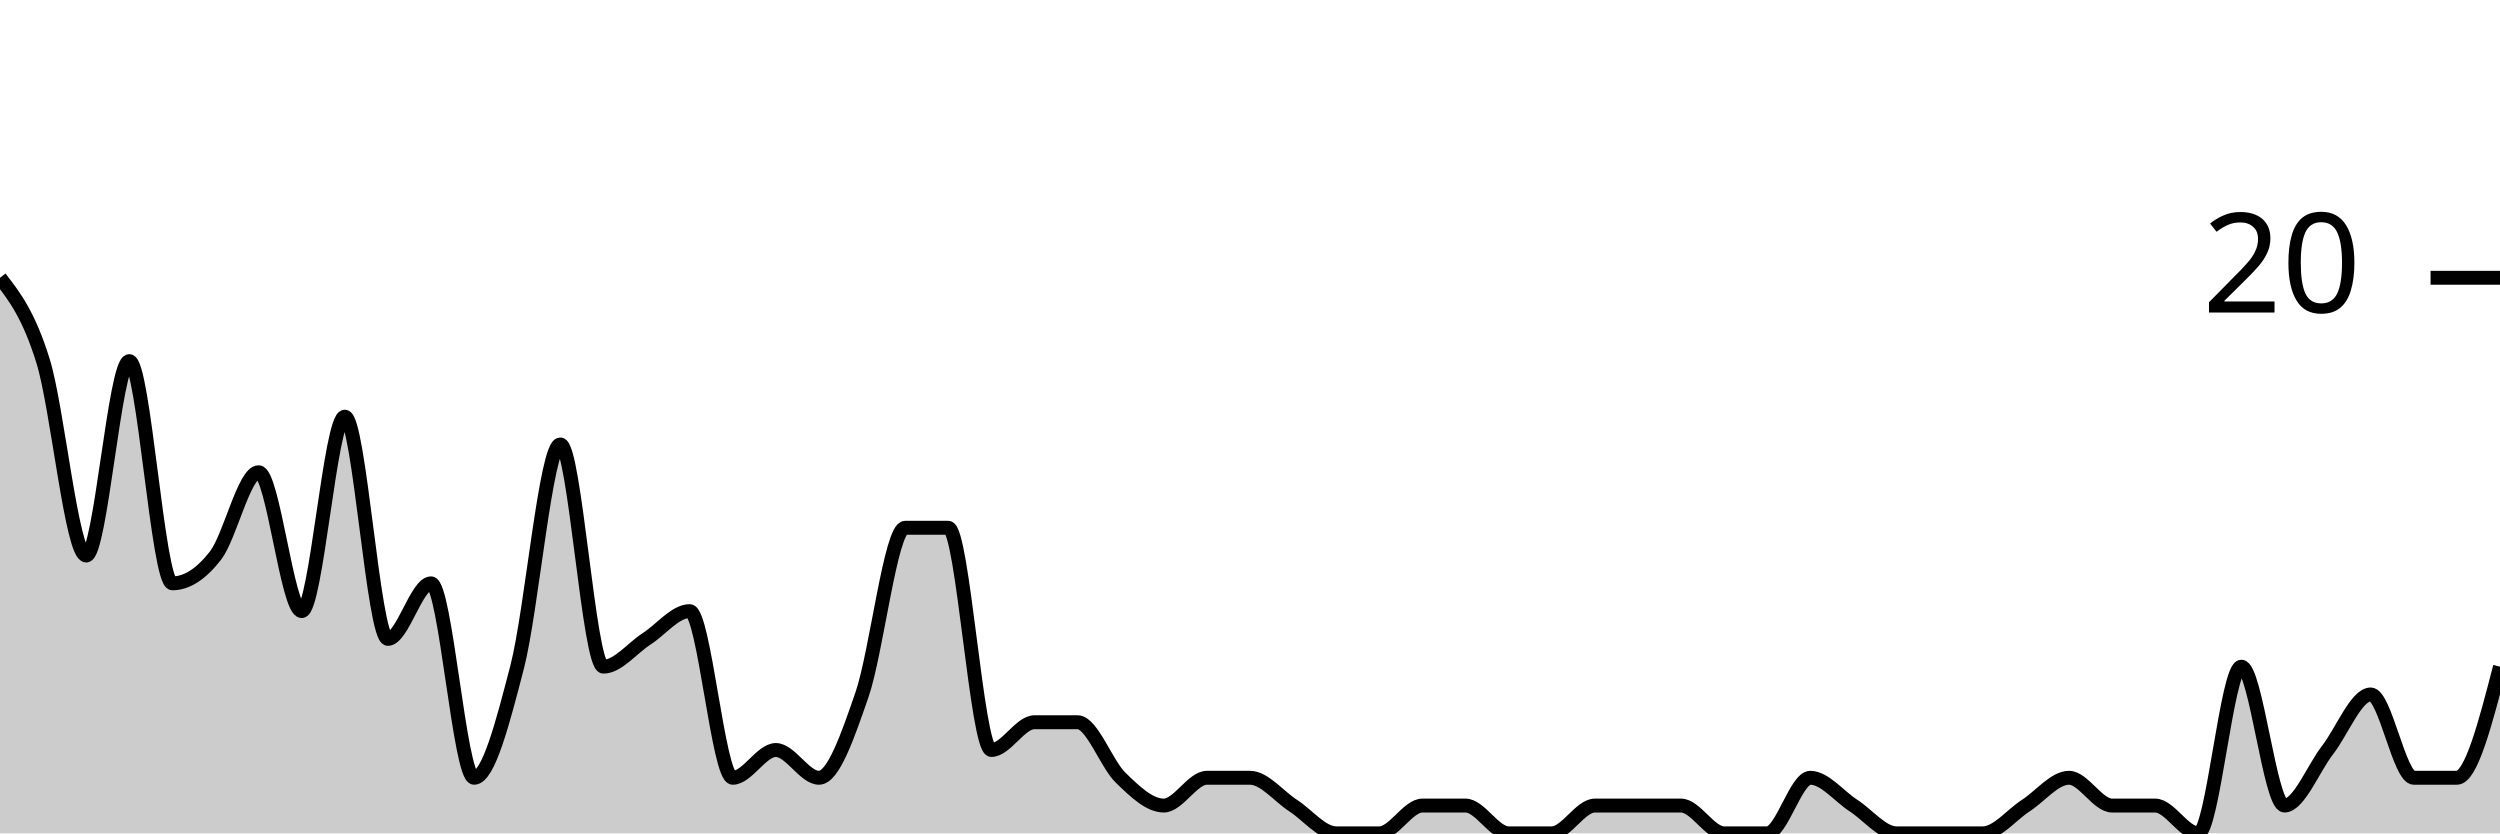
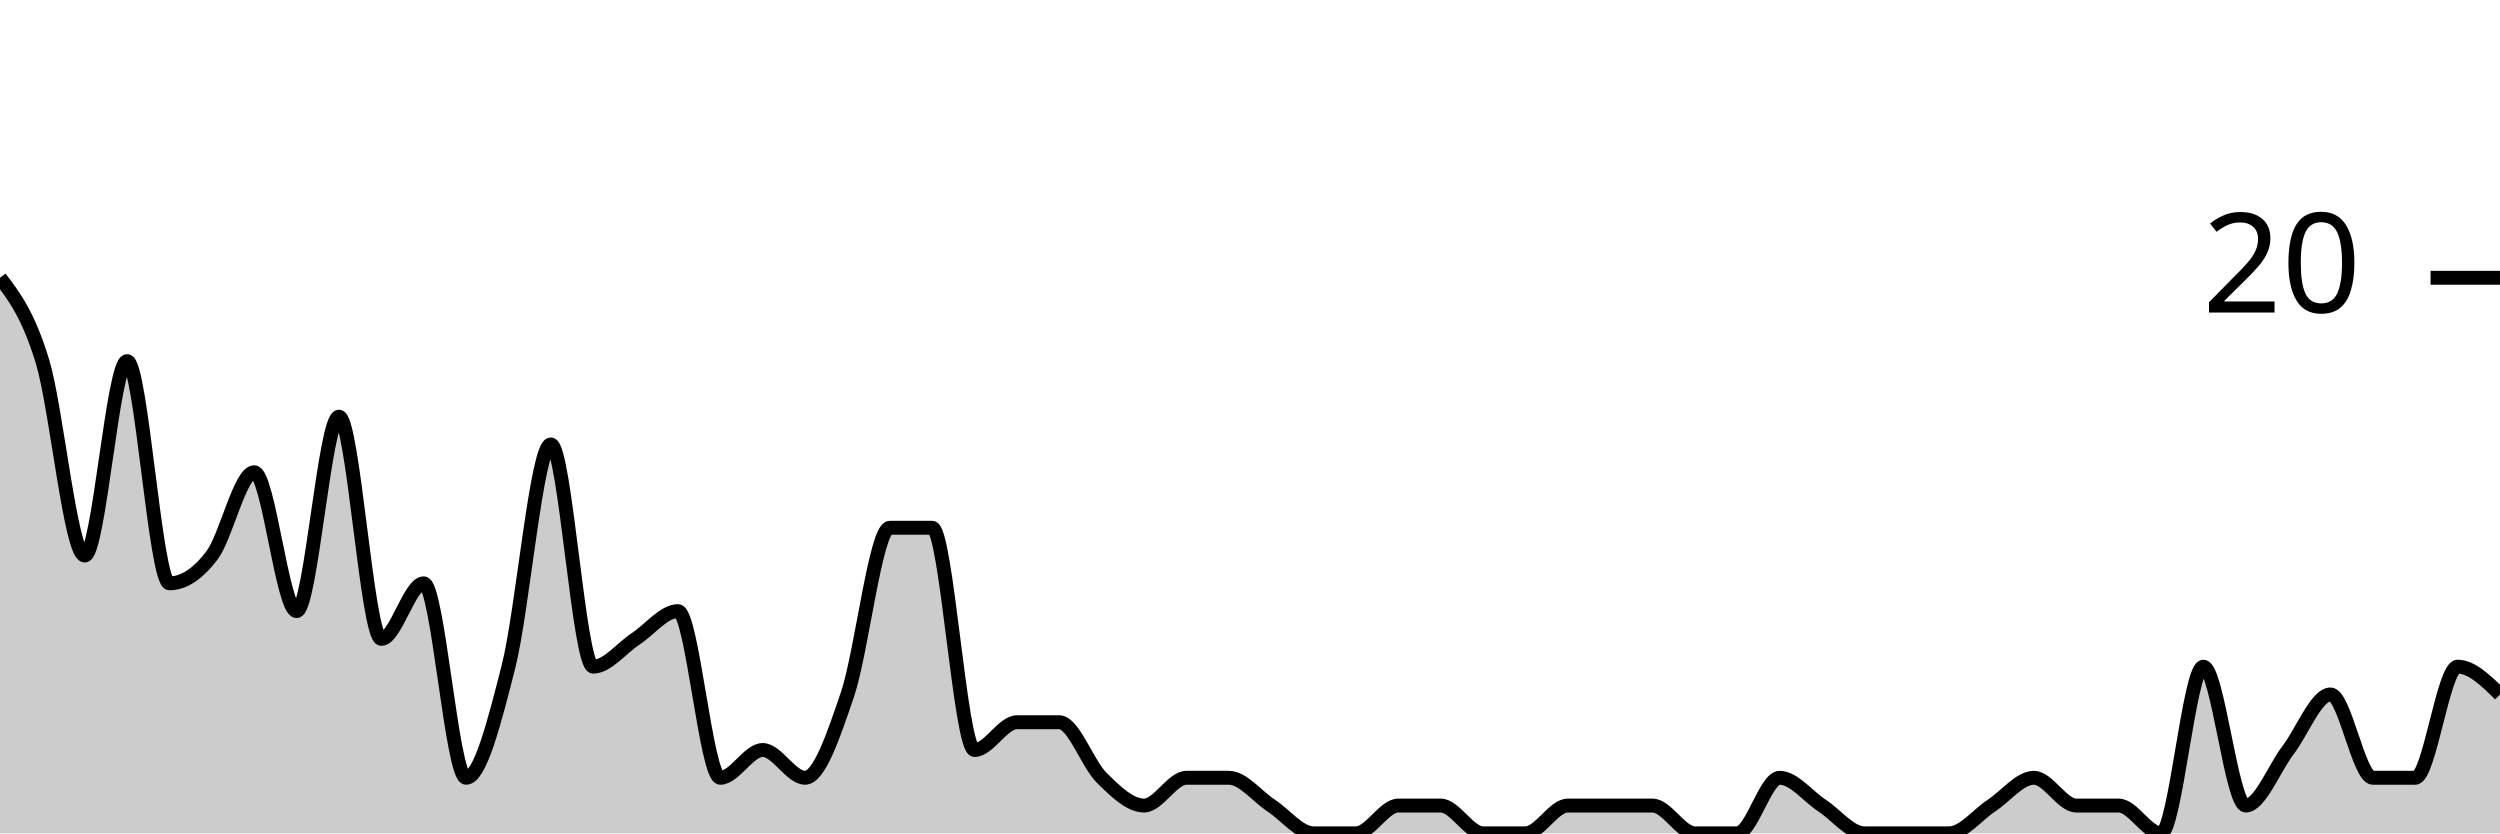
<svg xmlns="http://www.w3.org/2000/svg" viewBox="0 0 180 60">
  <g transform="translate(0,20)">
-     <path class="area" fill="rgba(0, 0, 0, 0.2)" d="M0,0C1.034,1.333,2.069,2.667,3.103,6C4.138,9.333,5.172,20,6.207,20C7.241,20,8.276,6,9.31,6C10.345,6,11.379,22,12.414,22C13.448,22,14.483,21.333,15.517,20C16.552,18.667,17.586,14,18.621,14C19.655,14,20.69,24,21.724,24C22.759,24,23.793,10,24.828,10C25.862,10,26.897,26,27.931,26C28.966,26,30,22,31.034,22C32.069,22,33.103,36,34.138,36C35.172,36,36.207,32,37.241,28C38.276,24,39.31,12,40.345,12C41.379,12,42.414,28,43.448,28C44.483,28,45.517,26.667,46.552,26C47.586,25.333,48.621,24,49.655,24C50.69,24,51.724,36,52.759,36C53.793,36,54.828,34,55.862,34C56.897,34,57.931,36,58.966,36C60,36,61.034,33,62.069,30C63.103,27,64.138,18,65.172,18C66.207,18,67.241,18,68.276,18C69.31,18,70.345,34,71.379,34C72.414,34,73.448,32,74.483,32C75.517,32,76.552,32,77.586,32C78.621,32,79.655,35,80.69,36C81.724,37,82.759,38,83.793,38C84.828,38,85.862,36,86.897,36C87.931,36,88.966,36,90,36C91.034,36,92.069,37.333,93.103,38C94.138,38.667,95.172,40,96.207,40C97.241,40,98.276,40,99.31,40C100.345,40,101.379,38,102.414,38C103.448,38,104.483,38,105.517,38C106.552,38,107.586,40,108.621,40C109.655,40,110.69,40,111.724,40C112.759,40,113.793,38,114.828,38C115.862,38,116.897,38,117.931,38C118.966,38,120,38,121.034,38C122.069,38,123.103,40,124.138,40C125.172,40,126.207,40,127.241,40C128.276,40,129.31,36,130.345,36C131.379,36,132.414,37.333,133.448,38C134.483,38.667,135.517,40,136.552,40C137.586,40,138.621,40,139.655,40C140.69,40,141.724,40,142.759,40C143.793,40,144.828,38.667,145.862,38C146.897,37.333,147.931,36,148.966,36C150,36,151.034,38,152.069,38C153.103,38,154.138,38,155.172,38C156.207,38,157.241,40,158.276,40C159.31,40,160.345,28,161.379,28C162.414,28,163.448,38,164.483,38C165.517,38,166.552,35.333,167.586,34C168.621,32.667,169.655,30,170.69,30C171.724,30,172.759,36,173.793,36C174.828,36,175.862,36,176.897,36C177.931,36,178.966,32,180,28L180,40C178.966,40,177.931,40,176.897,40C175.862,40,174.828,40,173.793,40C172.759,40,171.724,40,170.69,40C169.655,40,168.621,40,167.586,40C166.552,40,165.517,40,164.483,40C163.448,40,162.414,40,161.379,40C160.345,40,159.31,40,158.276,40C157.241,40,156.207,40,155.172,40C154.138,40,153.103,40,152.069,40C151.034,40,150,40,148.966,40C147.931,40,146.897,40,145.862,40C144.828,40,143.793,40,142.759,40C141.724,40,140.69,40,139.655,40C138.621,40,137.586,40,136.552,40C135.517,40,134.483,40,133.448,40C132.414,40,131.379,40,130.345,40C129.31,40,128.276,40,127.241,40C126.207,40,125.172,40,124.138,40C123.103,40,122.069,40,121.034,40C120,40,118.966,40,117.931,40C116.897,40,115.862,40,114.828,40C113.793,40,112.759,40,111.724,40C110.69,40,109.655,40,108.621,40C107.586,40,106.552,40,105.517,40C104.483,40,103.448,40,102.414,40C101.379,40,100.345,40,99.31,40C98.276,40,97.241,40,96.207,40C95.172,40,94.138,40,93.103,40C92.069,40,91.034,40,90,40C88.966,40,87.931,40,86.897,40C85.862,40,84.828,40,83.793,40C82.759,40,81.724,40,80.69,40C79.655,40,78.621,40,77.586,40C76.552,40,75.517,40,74.483,40C73.448,40,72.414,40,71.379,40C70.345,40,69.31,40,68.276,40C67.241,40,66.207,40,65.172,40C64.138,40,63.103,40,62.069,40C61.034,40,60,40,58.966,40C57.931,40,56.897,40,55.862,40C54.828,40,53.793,40,52.759,40C51.724,40,50.69,40,49.655,40C48.621,40,47.586,40,46.552,40C45.517,40,44.483,40,43.448,40C42.414,40,41.379,40,40.345,40C39.31,40,38.276,40,37.241,40C36.207,40,35.172,40,34.138,40C33.103,40,32.069,40,31.034,40C30,40,28.966,40,27.931,40C26.897,40,25.862,40,24.828,40C23.793,40,22.759,40,21.724,40C20.69,40,19.655,40,18.621,40C17.586,40,16.552,40,15.517,40C14.483,40,13.448,40,12.414,40C11.379,40,10.345,40,9.31,40C8.276,40,7.241,40,6.207,40C5.172,40,4.138,40,3.103,40C2.069,40,1.034,40,0,40Z" />
-     <path class="line" stroke="black" fill="none" d="M0,0C1.034,1.333,2.069,2.667,3.103,6C4.138,9.333,5.172,20,6.207,20C7.241,20,8.276,6,9.31,6C10.345,6,11.379,22,12.414,22C13.448,22,14.483,21.333,15.517,20C16.552,18.667,17.586,14,18.621,14C19.655,14,20.69,24,21.724,24C22.759,24,23.793,10,24.828,10C25.862,10,26.897,26,27.931,26C28.966,26,30,22,31.034,22C32.069,22,33.103,36,34.138,36C35.172,36,36.207,32,37.241,28C38.276,24,39.31,12,40.345,12C41.379,12,42.414,28,43.448,28C44.483,28,45.517,26.667,46.552,26C47.586,25.333,48.621,24,49.655,24C50.69,24,51.724,36,52.759,36C53.793,36,54.828,34,55.862,34C56.897,34,57.931,36,58.966,36C60,36,61.034,33,62.069,30C63.103,27,64.138,18,65.172,18C66.207,18,67.241,18,68.276,18C69.31,18,70.345,34,71.379,34C72.414,34,73.448,32,74.483,32C75.517,32,76.552,32,77.586,32C78.621,32,79.655,35,80.69,36C81.724,37,82.759,38,83.793,38C84.828,38,85.862,36,86.897,36C87.931,36,88.966,36,90,36C91.034,36,92.069,37.333,93.103,38C94.138,38.667,95.172,40,96.207,40C97.241,40,98.276,40,99.31,40C100.345,40,101.379,38,102.414,38C103.448,38,104.483,38,105.517,38C106.552,38,107.586,40,108.621,40C109.655,40,110.69,40,111.724,40C112.759,40,113.793,38,114.828,38C115.862,38,116.897,38,117.931,38C118.966,38,120,38,121.034,38C122.069,38,123.103,40,124.138,40C125.172,40,126.207,40,127.241,40C128.276,40,129.31,36,130.345,36C131.379,36,132.414,37.333,133.448,38C134.483,38.667,135.517,40,136.552,40C137.586,40,138.621,40,139.655,40C140.69,40,141.724,40,142.759,40C143.793,40,144.828,38.667,145.862,38C146.897,37.333,147.931,36,148.966,36C150,36,151.034,38,152.069,38C153.103,38,154.138,38,155.172,38C156.207,38,157.241,40,158.276,40C159.31,40,160.345,28,161.379,28C162.414,28,163.448,38,164.483,38C165.517,38,166.552,35.333,167.586,34C168.621,32.667,169.655,30,170.69,30C171.724,30,172.759,36,173.793,36C174.828,36,175.862,36,176.897,36C177.931,36,178.966,32,180,28" />
+     <path class="area" fill="rgba(0, 0, 0, 0.2)" d="M0,0C1.017,1.333,2.034,2.667,3.051,6C4.068,9.333,5.085,20,6.102,20C7.119,20,8.136,6,9.153,6C10.169,6,11.186,22,12.203,22C13.22,22,14.237,21.333,15.254,20C16.271,18.667,17.288,14,18.305,14C19.322,14,20.339,24,21.356,24C22.373,24,23.39,10,24.407,10C25.424,10,26.441,26,27.458,26C28.475,26,29.492,22,30.508,22C31.525,22,32.542,36,33.559,36C34.576,36,35.593,32,36.61,28C37.627,24,38.644,12,39.661,12C40.678,12,41.695,28,42.712,28C43.729,28,44.746,26.667,45.763,26C46.78,25.333,47.797,24,48.814,24C49.831,24,50.847,36,51.864,36C52.881,36,53.898,34,54.915,34C55.932,34,56.949,36,57.966,36C58.983,36,60,33,61.017,30C62.034,27,63.051,18,64.068,18C65.085,18,66.102,18,67.119,18C68.136,18,69.153,34,70.169,34C71.186,34,72.203,32,73.22,32C74.237,32,75.254,32,76.271,32C77.288,32,78.305,35,79.322,36C80.339,37,81.356,38,82.373,38C83.39,38,84.407,36,85.424,36C86.441,36,87.458,36,88.475,36C89.492,36,90.508,37.333,91.525,38C92.542,38.667,93.559,40,94.576,40C95.593,40,96.61,40,97.627,40C98.644,40,99.661,38,100.678,38C101.695,38,102.712,38,103.729,38C104.746,38,105.763,40,106.78,40C107.797,40,108.814,40,109.831,40C110.847,40,111.864,38,112.881,38C113.898,38,114.915,38,115.932,38C116.949,38,117.966,38,118.983,38C120,38,121.017,40,122.034,40C123.051,40,124.068,40,125.085,40C126.102,40,127.119,36,128.136,36C129.153,36,130.169,37.333,131.186,38C132.203,38.667,133.22,40,134.237,40C135.254,40,136.271,40,137.288,40C138.305,40,139.322,40,140.339,40C141.356,40,142.373,38.667,143.39,38C144.407,37.333,145.424,36,146.441,36C147.458,36,148.475,38,149.492,38C150.508,38,151.525,38,152.542,38C153.559,38,154.576,40,155.593,40C156.61,40,157.627,28,158.644,28C159.661,28,160.678,38,161.695,38C162.712,38,163.729,35.333,164.746,34C165.763,32.667,166.78,30,167.797,30C168.814,30,169.831,36,170.847,36C171.864,36,172.881,36,173.898,36C174.915,36,175.932,28,176.949,28C177.966,28,178.983,29,180,30L180,40C178.983,40,177.966,40,176.949,40C175.932,40,174.915,40,173.898,40C172.881,40,171.864,40,170.847,40C169.831,40,168.814,40,167.797,40C166.78,40,165.763,40,164.746,40C163.729,40,162.712,40,161.695,40C160.678,40,159.661,40,158.644,40C157.627,40,156.61,40,155.593,40C154.576,40,153.559,40,152.542,40C151.525,40,150.508,40,149.492,40C148.475,40,147.458,40,146.441,40C145.424,40,144.407,40,143.39,40C142.373,40,141.356,40,140.339,40C139.322,40,138.305,40,137.288,40C136.271,40,135.254,40,134.237,40C133.22,40,132.203,40,131.186,40C130.169,40,129.153,40,128.136,40C127.119,40,126.102,40,125.085,40C124.068,40,123.051,40,122.034,40C121.017,40,120,40,118.983,40C117.966,40,116.949,40,115.932,40C114.915,40,113.898,40,112.881,40C111.864,40,110.847,40,109.831,40C108.814,40,107.797,40,106.78,40C105.763,40,104.746,40,103.729,40C102.712,40,101.695,40,100.678,40C99.661,40,98.644,40,97.627,40C96.61,40,95.593,40,94.576,40C93.559,40,92.542,40,91.525,40C90.508,40,89.492,40,88.475,40C87.458,40,86.441,40,85.424,40C84.407,40,83.39,40,82.373,40C81.356,40,80.339,40,79.322,40C78.305,40,77.288,40,76.271,40C75.254,40,74.237,40,73.22,40C72.203,40,71.186,40,70.169,40C69.153,40,68.136,40,67.119,40C66.102,40,65.085,40,64.068,40C63.051,40,62.034,40,61.017,40C60,40,58.983,40,57.966,40C56.949,40,55.932,40,54.915,40C53.898,40,52.881,40,51.864,40C50.847,40,49.831,40,48.814,40C47.797,40,46.78,40,45.763,40C44.746,40,43.729,40,42.712,40C41.695,40,40.678,40,39.661,40C38.644,40,37.627,40,36.61,40C35.593,40,34.576,40,33.559,40C32.542,40,31.525,40,30.508,40C29.492,40,28.475,40,27.458,40C26.441,40,25.424,40,24.407,40C23.39,40,22.373,40,21.356,40C20.339,40,19.322,40,18.305,40C17.288,40,16.271,40,15.254,40C14.237,40,13.22,40,12.203,40C11.186,40,10.169,40,9.153,40C8.136,40,7.119,40,6.102,40C5.085,40,4.068,40,3.051,40C2.034,40,1.017,40,0,40Z" />
+     <path class="line" stroke="black" fill="none" d="M0,0C1.017,1.333,2.034,2.667,3.051,6C4.068,9.333,5.085,20,6.102,20C7.119,20,8.136,6,9.153,6C10.169,6,11.186,22,12.203,22C13.22,22,14.237,21.333,15.254,20C16.271,18.667,17.288,14,18.305,14C19.322,14,20.339,24,21.356,24C22.373,24,23.39,10,24.407,10C25.424,10,26.441,26,27.458,26C28.475,26,29.492,22,30.508,22C31.525,22,32.542,36,33.559,36C34.576,36,35.593,32,36.61,28C37.627,24,38.644,12,39.661,12C40.678,12,41.695,28,42.712,28C43.729,28,44.746,26.667,45.763,26C46.78,25.333,47.797,24,48.814,24C49.831,24,50.847,36,51.864,36C52.881,36,53.898,34,54.915,34C55.932,34,56.949,36,57.966,36C58.983,36,60,33,61.017,30C62.034,27,63.051,18,64.068,18C65.085,18,66.102,18,67.119,18C68.136,18,69.153,34,70.169,34C71.186,34,72.203,32,73.22,32C74.237,32,75.254,32,76.271,32C77.288,32,78.305,35,79.322,36C80.339,37,81.356,38,82.373,38C83.39,38,84.407,36,85.424,36C86.441,36,87.458,36,88.475,36C89.492,36,90.508,37.333,91.525,38C92.542,38.667,93.559,40,94.576,40C95.593,40,96.61,40,97.627,40C98.644,40,99.661,38,100.678,38C101.695,38,102.712,38,103.729,38C104.746,38,105.763,40,106.78,40C107.797,40,108.814,40,109.831,40C110.847,40,111.864,38,112.881,38C113.898,38,114.915,38,115.932,38C116.949,38,117.966,38,118.983,38C120,38,121.017,40,122.034,40C123.051,40,124.068,40,125.085,40C126.102,40,127.119,36,128.136,36C129.153,36,130.169,37.333,131.186,38C132.203,38.667,133.22,40,134.237,40C135.254,40,136.271,40,137.288,40C138.305,40,139.322,40,140.339,40C141.356,40,142.373,38.667,143.39,38C144.407,37.333,145.424,36,146.441,36C147.458,36,148.475,38,149.492,38C150.508,38,151.525,38,152.542,38C153.559,38,154.576,40,155.593,40C156.61,40,157.627,28,158.644,28C159.661,28,160.678,38,161.695,38C162.712,38,163.729,35.333,164.746,34C165.763,32.667,166.78,30,167.797,30C168.814,30,169.831,36,170.847,36C171.864,36,172.881,36,173.898,36C174.915,36,175.932,28,176.949,28C177.966,28,178.983,29,180,30" />
    <path class="axis-ceiling" stroke-width="1" stroke="black" fill="none" d="M175,0L180,0" />
    <text class="axis-ceiling-label" font-family="sans-serif" text-anchor="end" font-size="10px" x="170" y="2.5">20</text>
  </g>
</svg>
